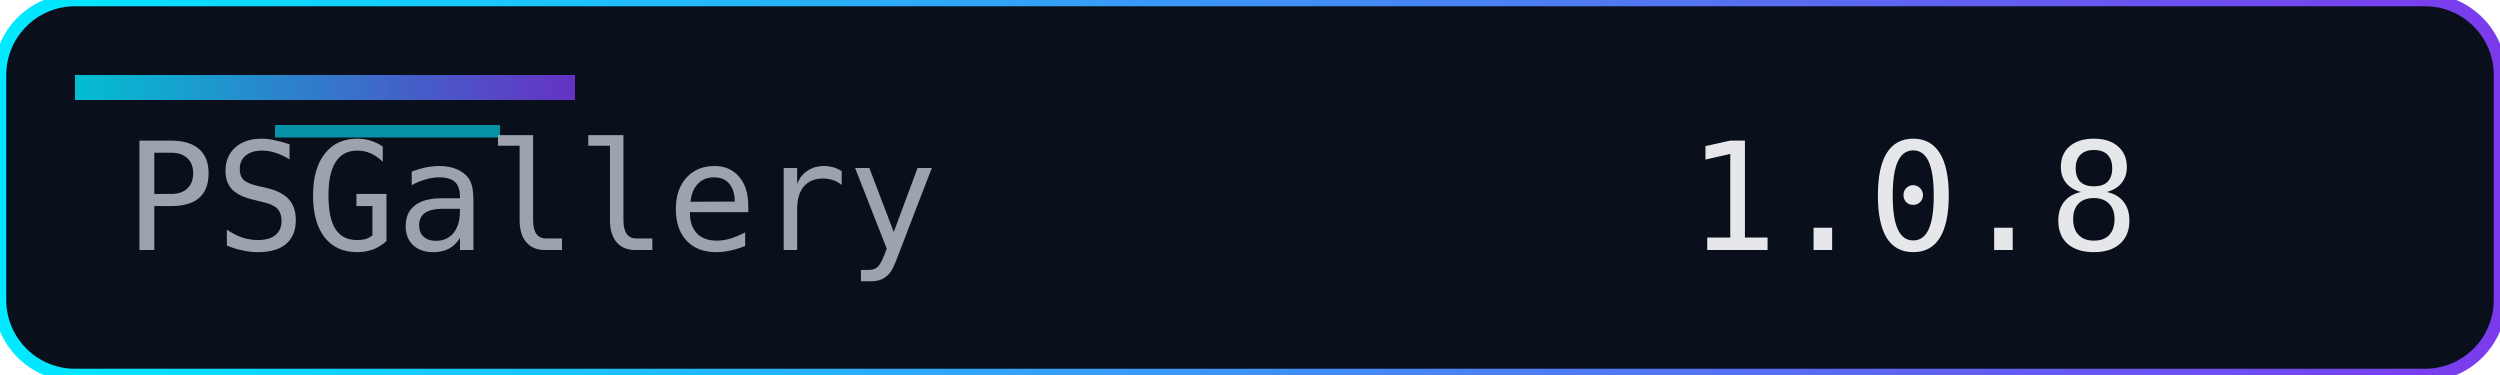
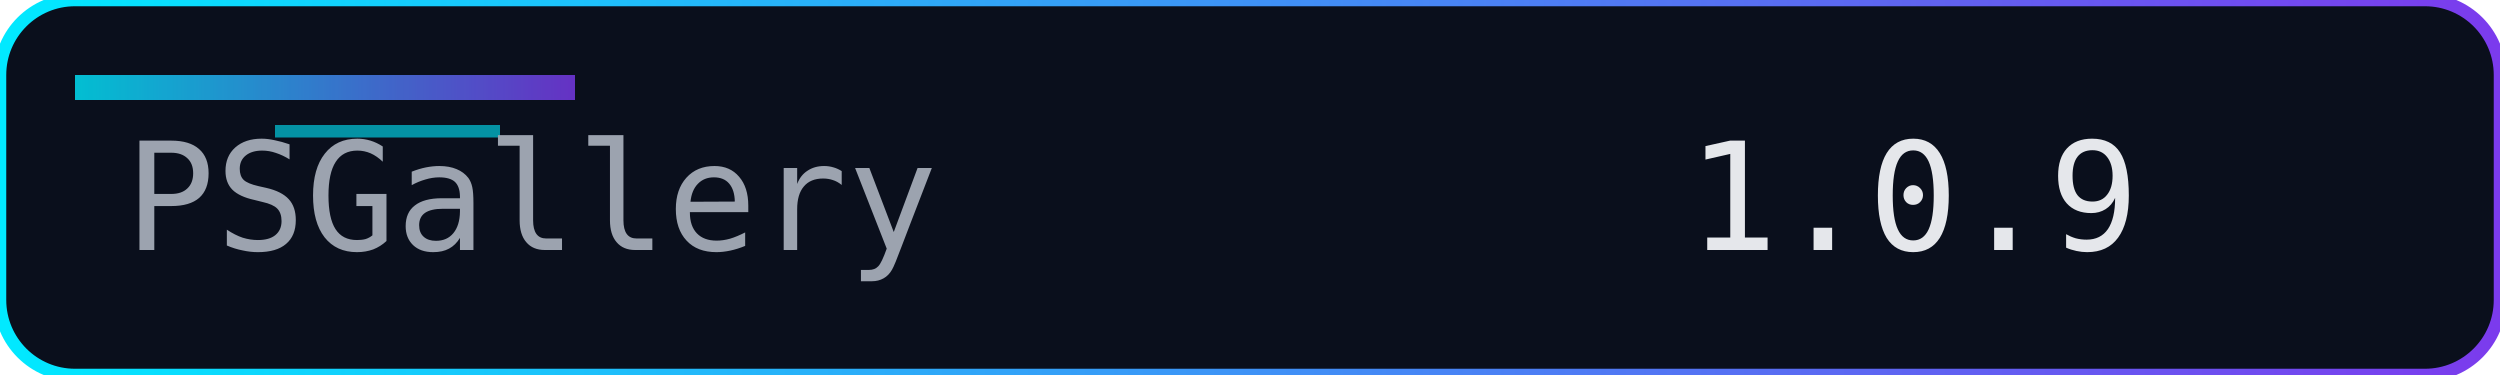
<svg xmlns="http://www.w3.org/2000/svg" width="200" height="30" role="img" aria-label="Version">
  <defs>
    <linearGradient id="accent" x1="0" y1="0" x2="1" y2="0">
      <stop offset="0%" stop-color="#00eaff" />
      <stop offset="100%" stop-color="#7c3aed" />
    </linearGradient>
  </defs>
  <rect width="200" height="30" rx="6" fill="#0a0f1c" />
  <rect width="200" height="30" rx="6" fill="none" stroke="url(#accent)" stroke-width="1" />
  <rect x="6" y="6" width="40" height="2" fill="url(#accent)" opacity="0.8" />
  <rect x="22" y="10" width="18" height="1" fill="#00eaff" opacity="0.6" />
  <g font-family="Consolas, Menlo, monospace" font-size="12">
    <text x="10" y="20" fill="#9ca3af">PSGallery</text>
-     <text x="135" y="20" fill="#e5e7eb">1.0.8</text>
+     <text x="135" y="20" fill="#e5e7eb">1.0.9</text>
  </g>
</svg>
